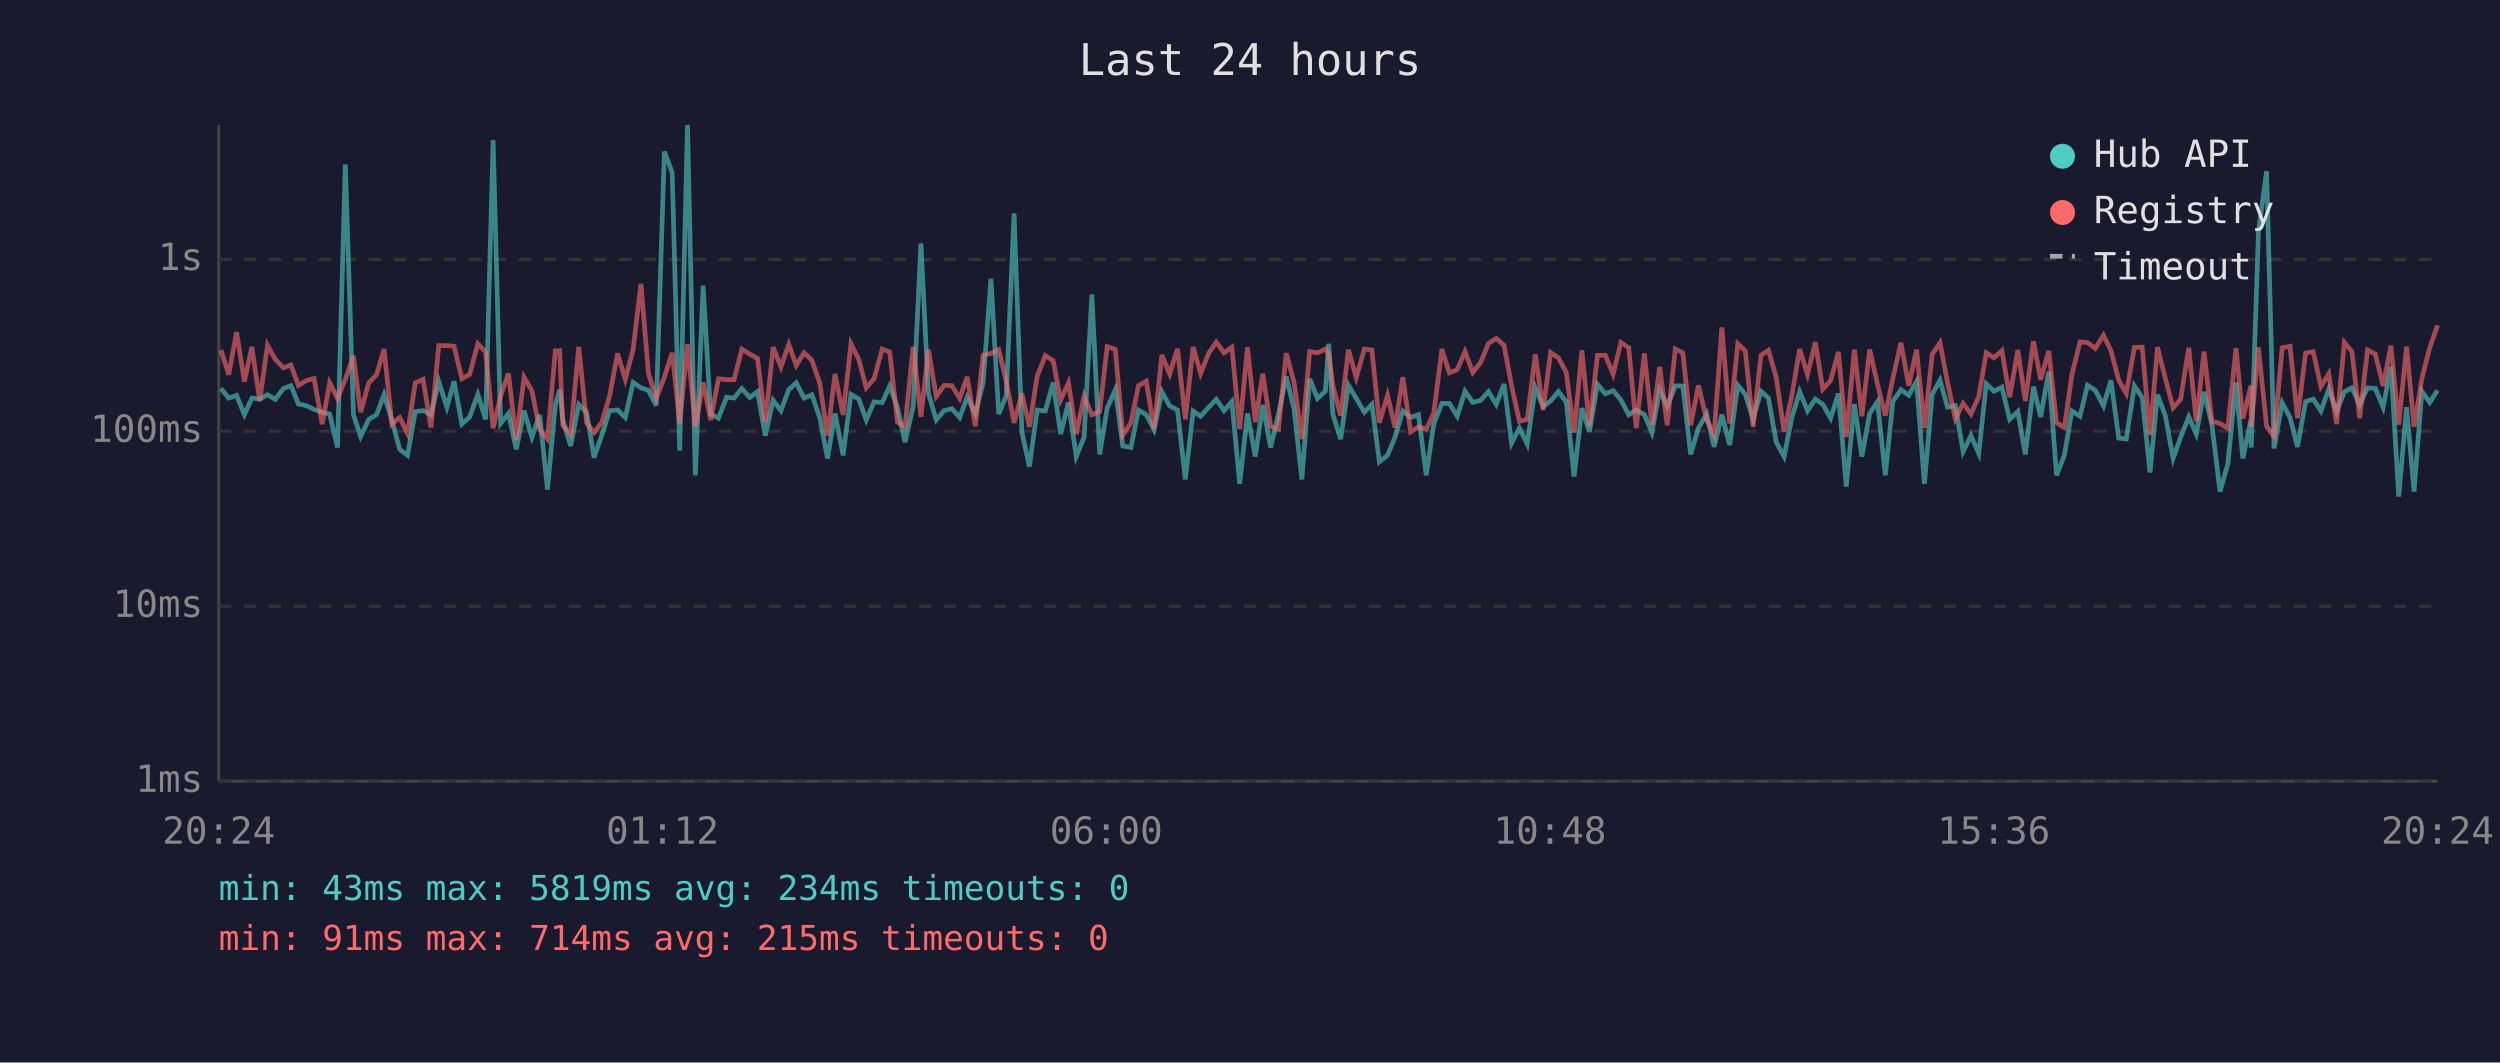
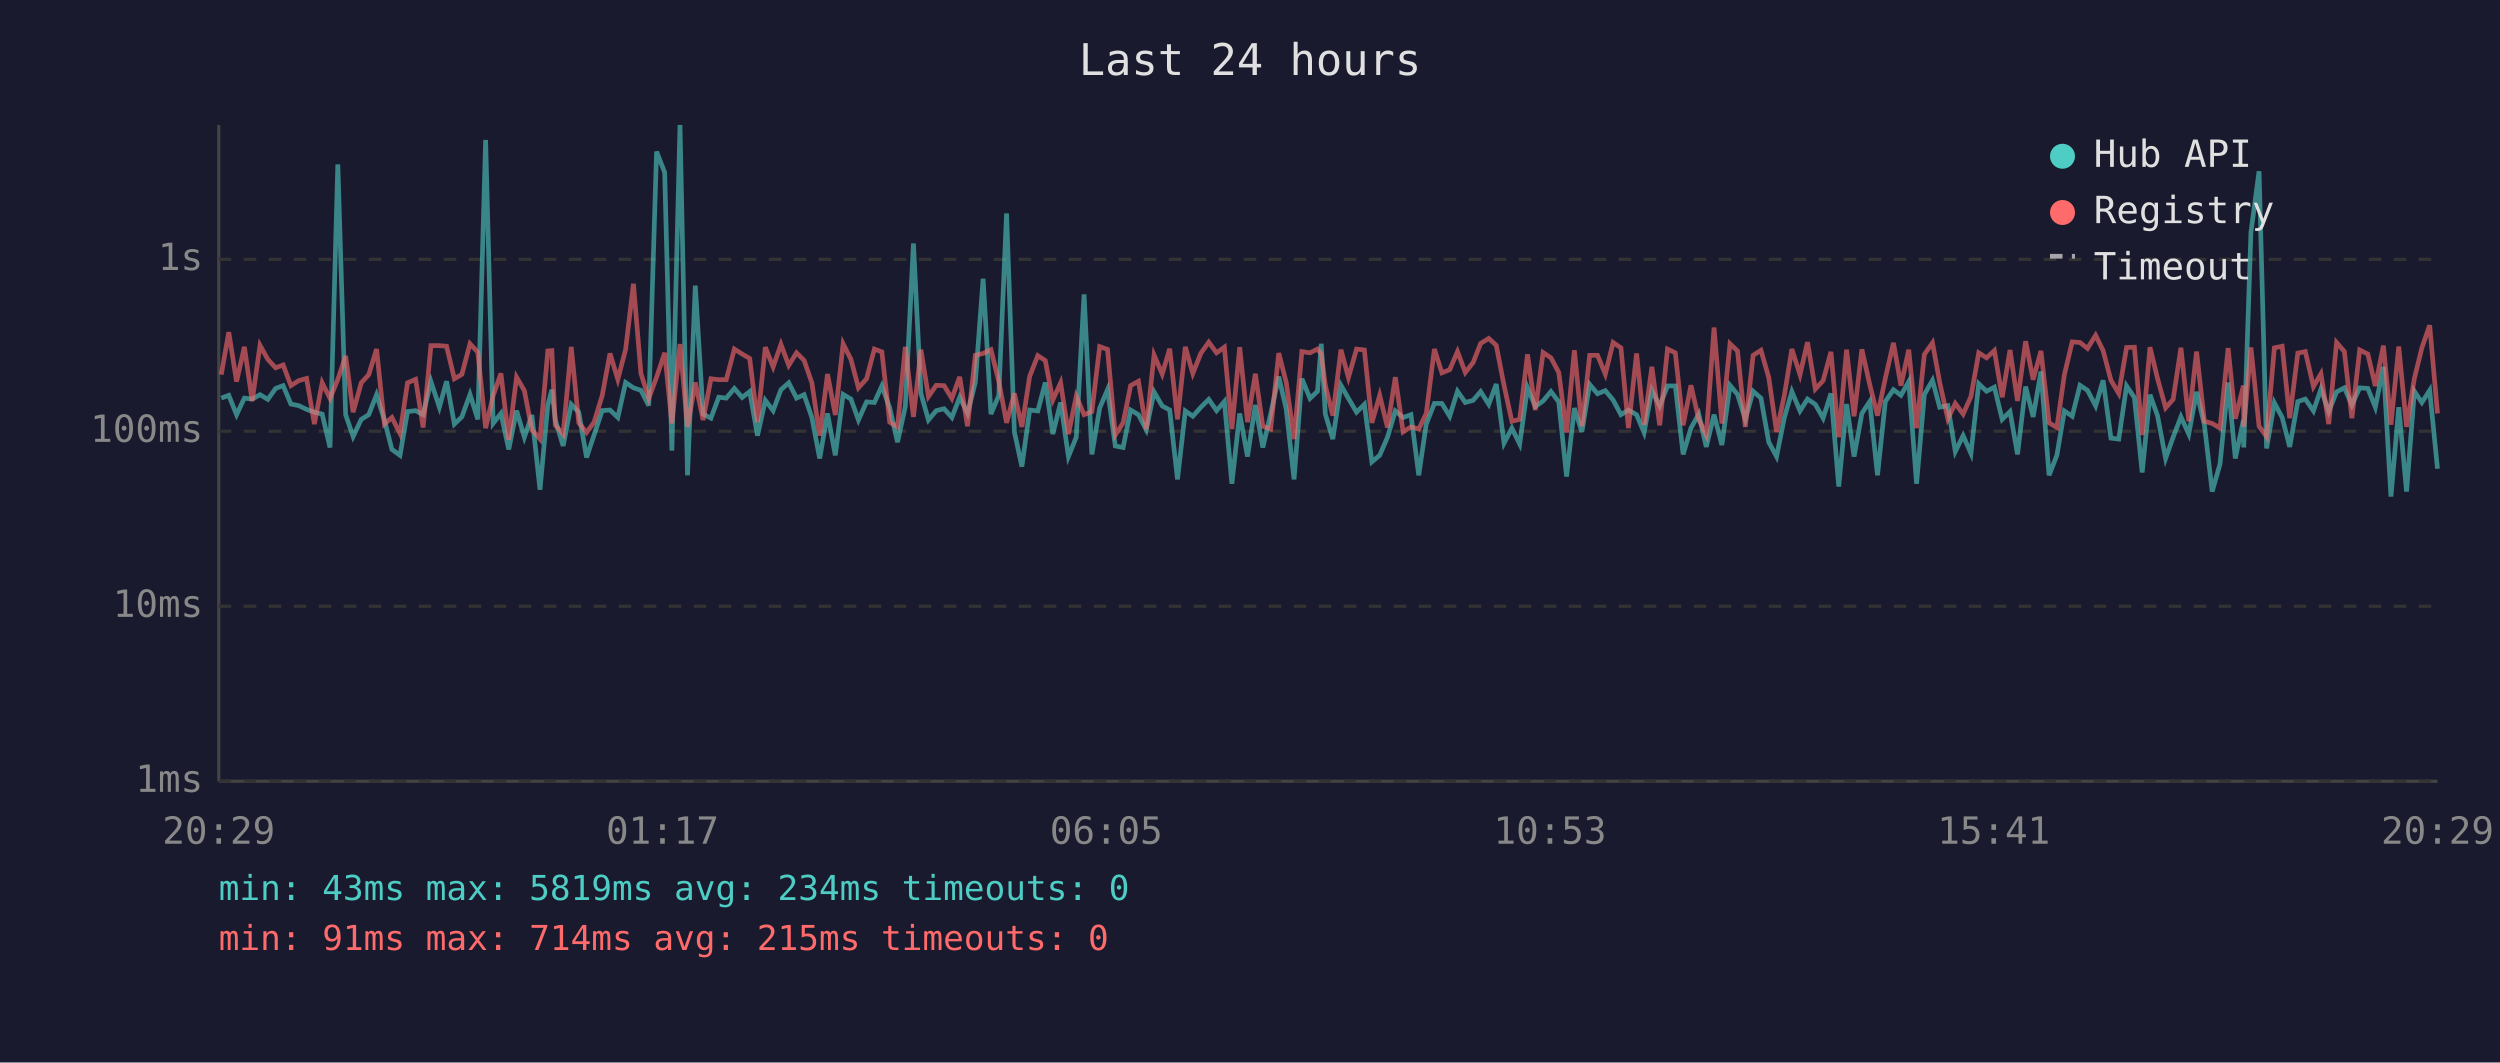
<svg xmlns="http://www.w3.org/2000/svg" viewBox="0 0 800 340" font-family="monospace" font-size="12">
  <rect width="800" height="340" fill="#1a1a2e" />
  <text x="400" y="24" fill="#e0e0e0" font-size="14" text-anchor="middle">Last 24 hours</text>
  <line x1="70" y1="40" x2="70" y2="250" stroke="#444" stroke-width="1" />
  <line x1="70" y1="250" x2="780" y2="250" stroke="#444" stroke-width="1" />
  <line x1="70" y1="250" x2="780" y2="250" stroke="#333" stroke-width="1" stroke-dasharray="4" />
  <text x="65" y="250" fill="#888" text-anchor="end" dominant-baseline="middle">1ms</text>
  <line x1="70" y1="194" x2="780" y2="194" stroke="#333" stroke-width="1" stroke-dasharray="4" />
  <text x="65" y="194" fill="#888" text-anchor="end" dominant-baseline="middle">10ms</text>
  <line x1="70" y1="138" x2="780" y2="138" stroke="#333" stroke-width="1" stroke-dasharray="4" />
  <text x="65" y="138" fill="#888" text-anchor="end" dominant-baseline="middle">100ms</text>
  <line x1="70" y1="83" x2="780" y2="83" stroke="#333" stroke-width="1" stroke-dasharray="4" />
  <text x="65" y="83" fill="#888" text-anchor="end" dominant-baseline="middle">1s</text>
-   <text x="70" y="270" fill="#888" text-anchor="middle">20:24</text>
-   <text x="212" y="270" fill="#888" text-anchor="middle">01:12</text>
-   <text x="354" y="270" fill="#888" text-anchor="middle">06:00</text>
-   <text x="496" y="270" fill="#888" text-anchor="middle">10:48</text>
-   <text x="638" y="270" fill="#888" text-anchor="middle">15:36</text>
-   <text x="780" y="270" fill="#888" text-anchor="middle">20:24</text>
-   <polyline points="70.7,124.3 73.2,127.4 75.7,126.5 78.2,132.7 80.6,127.4 83.1,127.7 85.6,126.3 88.1,127.8 90.7,124.3 93.1,123.4 95.5,129.3 98.0,129.8 100.5,131.0 103.1,131.9 105.5,132.5 108.0,143.2 110.5,52.6 113.1,132.7 115.4,139.7 118.0,134.2 120.5,132.7 122.9,126.3 125.4,134.4 127.9,143.8 130.4,145.7 132.9,131.7 135.4,131.4 137.9,132.7 140.4,122.1 143.0,130.3 145.3,122.0 147.8,135.7 150.3,133.4 152.9,126.2 155.4,134.2 157.8,44.8 160.2,135.5 162.7,132.3 165.2,143.8 167.7,131.4 170.2,139.9 172.7,132.8 175.2,156.7 177.7,129.6 179.1,124.7 180.1,134.4 182.6,142.7 185.2,129.4 187.7,131.9 190.1,146.4 192.6,139.2 195.1,131.4 197.6,131.2 200.1,133.6 202.6,122.4 205.1,124.1 207.5,124.9 210.0,129.8 212.6,48.5 215.1,55.2 217.5,144.2 220.0,40.0 222.5,152.1 225.0,91.4 227.4,132.5 229.9,133.8 232.5,127.1 234.9,127.4 237.4,124.3 239.9,127.2 242.4,125.3 244.9,139.4 247.4,128.1 249.9,131.4 252.4,124.7 254.8,122.5 257.3,127.4 259.8,126.3 262.3,133.6 264.8,146.7 267.2,132.3 269.8,145.7 272.3,126.2 274.8,127.7 277.2,134.4 279.7,128.6 282.3,128.8 284.7,123.5 287.2,130.5 289.6,141.5 292.2,130.1 294.7,77.9 297.1,125.9 299.6,134.4 302.1,131.4 304.6,130.8 307.1,133.6 309.5,127.1 312.1,132.3 314.6,122.4 317.1,89.2 319.6,132.5 322.0,126.6 324.5,68.3 327.0,138.2 329.4,149.3 331.9,131.2 334.5,131.5 337.0,122.4 339.4,138.9 341.9,128.8 344.4,146.1 346.9,139.9 349.4,94.2 351.9,145.4 354.3,130.6 356.9,124.7 359.3,142.7 361.9,143.2 364.3,131.2 366.8,132.7 369.3,137.5 371.8,125.4 374.3,129.9 376.8,131.2 379.3,153.4 381.8,131.5 384.2,133.2 386.8,130.3 389.2,127.8 391.7,131.4 394.2,128.5 396.7,154.8 399.2,132.3 401.7,146.1 404.1,129.6 406.6,143.2 409.1,132.5 411.6,120.5 414.1,131.0 416.6,153.4 419.1,121.2 421.6,127.5 424.1,125.2 425.2,110.0 426.5,132.5 429.0,140.5 431.5,123.3 434.0,127.5 436.6,131.9 439.0,129.4 441.4,147.8 444.0,145.7 446.4,139.9 448.9,131.5 451.4,133.6 453.9,132.7 456.4,152.1 458.8,135.7 461.4,129.1 463.8,129.1 466.3,133.2 468.8,125.2 471.3,128.8 473.8,128.1 476.3,125.3 478.8,129.4 481.3,122.9 483.7,141.8 486.2,137.0 488.7,142.1 491.3,124.1 493.8,130.1 496.2,128.3 498.7,125.3 501.2,128.6 503.7,152.5 506.2,130.6 508.6,138.2 511.2,123.0 513.7,126.0 516.2,125.0 518.7,128.0 521.2,132.7 523.6,131.2 526.2,132.7 528.6,138.4 531.1,124.9 533.5,129.9 536.1,123.5 538.5,123.5 541.0,145.4 543.5,137.0 546.1,132.5 548.5,143.0 551.0,132.7 553.5,142.4 556.1,123.3 558.5,126.2 561.0,134.2 563.5,125.2 565.9,127.4 568.4,141.5 570.9,146.1 573.4,133.6 575.9,125.3 578.4,131.5 580.9,127.7 583.3,129.4 585.8,133.8 588.3,125.9 590.8,155.7 593.4,129.3 595.8,146.1 598.3,132.3 600.8,128.5 603.3,152.1 605.7,128.5 608.3,124.7 610.8,126.5 613.3,122.1 615.8,154.8 618.3,126.2 620.8,121.7 623.2,130.3 625.7,129.8 628.2,144.5 630.7,139.4 633.2,145.1 635.6,122.8 638.1,125.2 640.6,123.9 643.1,134.2 645.7,131.7 648.1,145.4 650.7,123.7 653.0,133.4 655.6,118.9 658.1,152.1 660.6,145.7 663.0,131.5 665.6,133.2 668.0,123.3 670.5,124.9 673.1,129.9 675.5,121.7 678.0,140.2 680.4,140.5 683.0,123.5 685.5,127.2 688.0,151.2 690.4,126.3 692.9,133.0 695.4,146.7 697.8,139.9 700.4,133.4 702.8,138.9 705.3,125.4 707.8,135.9 710.4,157.3 712.9,148.5 715.5,122.4 717.7,146.7 720.3,134.4 720.4,143.2 722.7,74.3 725.3,54.8 727.7,143.5 730.3,128.9 732.8,133.6 735.2,143.0 737.8,128.5 740.2,127.7 742.7,131.5 745.2,124.5 747.7,131.7 750.2,125.4 752.6,124.1 755.1,129.6 757.6,124.1 760.1,124.3 762.6,130.3 765.1,117.4 767.6,158.9 770.1,130.3 772.5,157.3 775.0,125.2 777.5,128.8 780.0,124.9" fill="none" stroke="#4ecdc4" stroke-width="1.5" opacity="0.6" />
-   <polyline points="70.7,112.0 73.2,119.9 75.7,106.3 78.2,122.1 80.6,111.0 83.1,128.3 85.6,110.5 88.1,115.0 90.7,117.7 93.1,116.8 95.5,123.4 98.0,121.8 100.5,121.1 103.1,135.7 105.5,122.5 108.0,127.5 110.5,121.4 113.1,113.9 115.4,131.9 118.0,122.5 120.5,119.9 122.9,111.7 125.4,135.7 127.9,133.6 130.4,138.7 132.9,122.5 135.4,121.4 137.9,136.8 140.4,110.6 143.0,110.6 145.3,110.8 147.8,121.2 150.3,119.8 152.9,110.0 155.4,112.7 157.8,137.0 160.2,126.6 162.7,119.5 165.2,140.7 167.7,120.7 170.2,125.0 172.7,137.5 175.2,140.5 177.7,112.3 179.1,112.2 180.1,136.1 182.6,138.9 185.2,111.0 187.7,135.3 190.1,138.4 192.6,135.1 195.1,126.6 197.6,113.1 200.1,121.4 202.6,111.8 205.1,90.8 207.5,119.5 210.0,127.5 212.6,120.7 215.1,112.9 217.5,135.5 220.0,110.1 222.5,136.6 225.0,122.4 227.4,134.4 229.9,121.2 232.5,121.5 234.9,121.5 237.4,111.7 239.9,113.3 242.4,114.7 244.9,135.1 247.4,111.1 249.9,117.4 252.4,110.2 254.8,116.9 257.3,112.9 259.8,115.3 262.3,122.5 264.8,139.4 267.2,119.7 269.8,132.8 272.3,110.0 274.8,115.0 277.2,124.1 279.7,121.2 282.3,111.7 284.7,112.6 287.2,135.1 289.6,136.6 292.2,111.0 294.7,133.4 297.1,111.9 299.6,126.9 302.1,123.3 304.6,123.4 307.1,127.5 309.5,120.6 312.1,136.4 314.6,113.7 317.1,113.1 319.6,111.9 322.0,122.0 324.5,135.3 327.0,125.9 329.4,136.6 331.9,120.4 334.5,113.8 337.0,115.4 339.4,128.0 341.9,122.5 344.4,138.9 346.9,126.8 349.4,132.7 351.9,131.7 354.3,110.9 356.9,111.8 359.3,139.2 361.9,135.3 364.3,123.4 366.8,122.0 369.3,137.3 371.8,113.6 374.3,119.7 376.8,111.6 379.3,134.2 381.8,111.0 384.2,119.5 386.8,113.0 389.2,109.5 391.7,112.9 394.2,111.1 396.7,137.3 399.2,111.1 401.7,135.1 404.1,119.6 406.6,136.4 409.1,137.3 411.6,113.0 414.1,122.4 416.6,140.5 419.1,112.5 421.6,112.9 424.1,111.7 425.2,113.3 426.5,123.3 429.0,133.0 431.5,111.9 434.0,120.8 436.6,111.7 439.0,112.0 441.4,135.3 444.0,126.5 446.4,136.8 448.9,120.7 451.4,138.2 453.9,136.6 456.4,137.3 458.8,132.3 461.4,111.7 463.8,119.3 466.3,118.3 468.8,112.5 471.3,119.2 473.8,116.0 476.3,109.9 478.8,108.3 481.3,110.5 483.7,123.4 486.2,134.8 488.7,134.2 491.3,113.4 493.8,131.2 496.2,112.8 498.7,114.5 501.2,119.2 503.7,138.4 506.2,112.1 508.6,136.4 511.2,113.7 513.7,113.7 516.2,119.7 518.7,109.6 521.2,111.3 523.6,137.0 526.2,113.1 528.6,135.9 531.1,117.4 533.5,136.1 536.1,111.7 538.5,112.9 541.0,136.1 543.5,123.3 546.1,134.2 548.5,139.2 551.0,104.8 553.5,135.5 556.1,110.0 558.5,112.3 561.0,136.6 563.5,113.7 565.9,112.1 568.4,120.8 570.9,138.2 573.4,126.5 575.9,111.7 578.4,119.9 580.9,109.5 583.3,124.5 585.8,121.8 588.3,112.6 590.8,139.9 593.4,111.9 595.8,133.2 598.3,111.8 600.8,123.0 603.3,133.0 605.7,121.1 608.3,109.7 610.8,123.4 613.3,111.9 615.8,137.0 618.3,113.4 620.8,109.7 623.2,122.4 625.7,134.0 628.2,129.1 630.7,132.5 633.2,126.9 635.6,112.9 638.1,114.5 640.6,112.2 643.1,127.1 645.7,112.0 648.1,128.3 650.7,109.2 653.0,121.5 655.6,112.3 658.1,135.3 660.6,136.8 663.0,119.9 665.6,109.4 668.0,109.6 670.5,111.5 673.1,107.3 675.5,112.2 678.0,121.7 680.4,125.9 683.0,111.2 685.5,111.1 688.0,139.2 690.4,111.1 692.9,121.1 695.4,130.5 697.8,127.8 700.4,111.3 702.8,134.8 705.3,112.5 707.8,134.8 710.4,135.5 712.9,137.0 715.5,111.4 717.7,134.0 720.3,123.4 720.4,136.6 722.7,111.2 725.3,136.4 727.7,139.7 730.3,111.3 732.8,110.8 735.2,133.8 737.8,113.0 740.2,112.5 742.7,123.7 745.2,119.6 747.7,135.7 750.2,109.6 752.6,112.5 755.1,133.8 757.6,112.0 760.1,113.3 762.6,123.5 765.1,110.6 767.6,135.9 770.1,110.9 772.5,136.6 775.0,121.1 777.5,111.3 780.0,104.1" fill="none" stroke="#ff6b6b" stroke-width="1.5" opacity="0.6" />
+   <text x="70" y="270" fill="#888" text-anchor="middle">20:29</text>
+   <text x="212" y="270" fill="#888" text-anchor="middle">01:17</text>
+   <text x="354" y="270" fill="#888" text-anchor="middle">06:05</text>
+   <text x="496" y="270" fill="#888" text-anchor="middle">10:53</text>
+   <text x="638" y="270" fill="#888" text-anchor="middle">15:41</text>
+   <text x="780" y="270" fill="#888" text-anchor="middle">20:29</text>
+   <polyline points="70.8,127.4 73.2,126.5 75.7,132.7 78.2,127.4 80.7,127.7 83.2,126.3 85.7,127.8 88.2,124.3 90.6,123.4 93.1,129.3 95.6,129.8 98.1,131.0 100.6,131.9 103.1,132.5 105.6,143.2 108.1,52.6 110.6,132.7 113.0,139.7 115.6,134.2 118.0,132.7 120.5,126.3 123.0,134.4 125.4,143.8 128.0,145.7 130.4,131.7 133.0,131.4 135.4,132.7 137.9,122.1 140.6,130.3 142.9,122.0 145.4,135.7 147.8,133.4 150.4,126.2 152.9,134.2 155.4,44.8 157.8,135.5 160.3,132.3 162.8,143.8 165.3,131.4 167.8,139.9 170.2,132.8 172.8,156.7 175.3,129.6 176.6,124.7 177.7,134.4 180.2,142.7 182.8,129.4 185.2,131.9 187.7,146.4 190.1,139.2 192.7,131.4 195.2,131.2 197.7,133.6 200.2,122.4 202.7,124.1 205.1,124.9 207.6,129.8 210.1,48.5 212.7,55.2 215.0,144.2 217.6,40.0 220.0,152.1 222.5,91.4 225.0,132.5 227.5,133.8 230.0,127.1 232.4,127.4 235.0,124.3 237.5,127.2 239.9,125.3 242.4,139.4 244.9,128.1 247.4,131.4 249.9,124.7 252.4,122.5 254.9,127.4 257.3,126.3 259.8,133.6 262.3,146.7 264.8,132.3 267.3,145.7 269.8,126.2 272.3,127.7 274.7,134.4 277.3,128.6 279.8,128.8 282.2,123.5 284.7,130.5 287.2,141.5 289.7,130.1 292.3,77.9 294.7,125.9 297.1,134.4 299.6,131.4 302.1,130.8 304.6,133.6 307.1,127.1 309.6,132.3 312.1,122.4 314.6,89.2 317.1,132.5 319.6,126.6 322.1,68.3 324.6,138.2 327.0,149.3 329.5,131.2 332.1,131.5 334.5,122.4 336.9,138.9 339.4,128.8 341.9,146.1 344.4,139.9 346.9,94.2 349.4,145.4 351.9,130.6 354.4,124.7 356.9,142.7 359.4,143.2 361.8,131.2 364.3,132.7 366.8,137.5 369.3,125.4 371.9,129.9 374.3,131.2 376.8,153.4 379.3,131.5 381.7,133.2 384.3,130.3 386.8,127.8 389.3,131.4 391.8,128.5 394.2,154.8 396.7,132.3 399.2,146.1 401.7,129.6 404.1,143.2 406.6,132.5 409.2,120.5 411.6,131.0 414.1,153.4 416.6,121.2 419.2,127.5 421.6,125.2 422.8,110.0 424.1,132.5 426.5,140.5 429.1,123.3 431.5,127.5 434.1,131.9 436.6,129.4 439.0,147.8 441.5,145.7 444.0,139.9 446.5,131.5 449.0,133.6 451.5,132.7 454.0,152.1 456.4,135.7 459.0,129.1 461.4,129.1 463.9,133.2 466.4,125.2 468.9,128.8 471.4,128.1 473.8,125.3 476.4,129.4 478.8,122.9 481.3,141.8 483.8,137.0 486.3,142.1 488.8,124.1 491.3,130.1 493.8,128.3 496.3,125.3 498.8,128.6 501.3,152.5 503.8,130.6 506.2,138.2 508.7,123.0 511.2,126.0 513.7,125.0 516.2,128.0 518.7,132.7 521.1,131.2 523.7,132.7 526.1,138.4 528.6,124.9 531.1,129.9 533.6,123.5 536.1,123.5 538.6,145.4 541.1,137.0 543.6,132.5 546.0,143.0 548.5,132.7 551.0,142.4 553.6,123.3 556.0,126.2 558.5,134.2 561.0,125.2 563.5,127.4 566.0,141.5 568.5,146.1 571.0,133.6 573.4,125.3 576.0,131.5 578.4,127.7 580.9,129.4 583.4,133.8 585.9,125.9 588.4,155.7 590.9,129.3 593.3,146.1 595.8,132.3 598.3,128.5 600.8,152.1 603.3,128.5 605.9,124.7 608.3,126.5 610.8,122.1 613.3,154.8 615.8,126.2 618.4,121.7 620.7,130.3 623.3,129.8 625.7,144.5 628.2,139.4 630.7,145.1 633.2,122.8 635.7,125.2 638.2,123.9 640.7,134.2 643.2,131.7 645.6,145.4 648.2,123.7 650.6,133.4 653.1,118.9 655.7,152.1 658.2,145.7 660.6,131.5 663.1,133.2 665.6,123.3 668.0,124.9 670.6,129.9 673.0,121.7 675.5,140.2 678.0,140.5 680.5,123.5 683.0,127.2 685.5,151.2 688.0,126.3 690.4,133.0 693.0,146.7 695.4,139.9 697.9,133.4 700.4,138.9 702.9,125.4 705.4,135.9 707.9,157.3 710.4,148.5 713.0,122.4 715.3,146.7 717.9,134.4 718.0,143.2 720.3,74.3 722.9,54.8 725.3,143.5 727.8,128.9 730.3,133.6 732.7,143.0 735.3,128.5 737.7,127.7 740.3,131.5 742.7,124.5 745.2,131.7 747.7,125.4 750.2,124.1 752.6,129.6 755.1,124.1 757.7,124.3 760.1,130.3 762.7,117.4 765.1,158.9 767.6,130.3 770.1,157.3 772.6,125.2 775.0,128.8 777.5,124.9 780.0,150.0" fill="none" stroke="#4ecdc4" stroke-width="1.5" opacity="0.6" />
+   <polyline points="70.8,119.9 73.2,106.3 75.7,122.1 78.2,111.0 80.7,128.3 83.2,110.5 85.7,115.0 88.2,117.7 90.6,116.8 93.1,123.4 95.6,121.8 98.1,121.1 100.6,135.7 103.1,122.5 105.6,127.5 108.1,121.4 110.6,113.9 113.0,131.9 115.6,122.5 118.0,119.9 120.5,111.7 123.0,135.7 125.4,133.6 128.0,138.7 130.4,122.5 133.0,121.4 135.4,136.8 137.9,110.6 140.6,110.6 142.9,110.8 145.4,121.2 147.8,119.8 150.4,110.0 152.9,112.7 155.4,137.0 157.8,126.6 160.3,119.5 162.8,140.7 165.3,120.7 167.8,125.0 170.2,137.5 172.8,140.5 175.3,112.3 176.6,112.2 177.7,136.1 180.2,138.9 182.8,111.0 185.2,135.3 187.7,138.4 190.1,135.1 192.7,126.6 195.2,113.1 197.7,121.4 200.2,111.8 202.7,90.8 205.1,119.5 207.6,127.5 210.1,120.7 212.7,112.9 215.0,135.5 217.6,110.1 220.0,136.6 222.5,122.4 225.0,134.4 227.5,121.2 230.0,121.5 232.4,121.5 235.0,111.7 237.5,113.3 239.9,114.7 242.4,135.1 244.9,111.1 247.4,117.4 249.9,110.2 252.4,116.9 254.9,112.9 257.3,115.3 259.8,122.5 262.3,139.4 264.8,119.7 267.3,132.8 269.8,110.0 272.3,115.0 274.7,124.1 277.3,121.2 279.8,111.7 282.2,112.6 284.7,135.1 287.2,136.6 289.7,111.0 292.3,133.4 294.7,111.9 297.1,126.9 299.6,123.3 302.1,123.4 304.6,127.5 307.1,120.6 309.6,136.4 312.1,113.7 314.6,113.1 317.1,111.9 319.6,122.0 322.1,135.3 324.6,125.9 327.0,136.6 329.5,120.4 332.1,113.8 334.5,115.4 336.9,128.0 339.4,122.5 341.9,138.9 344.4,126.8 346.9,132.7 349.4,131.7 351.9,110.9 354.4,111.8 356.9,139.2 359.4,135.3 361.8,123.4 364.3,122.0 366.8,137.3 369.3,113.6 371.9,119.7 374.3,111.6 376.8,134.2 379.3,111.0 381.7,119.5 384.3,113.0 386.8,109.5 389.3,112.9 391.8,111.1 394.2,137.3 396.7,111.1 399.2,135.1 401.7,119.6 404.1,136.4 406.6,137.3 409.2,113.0 411.6,122.4 414.1,140.5 416.6,112.5 419.2,112.9 421.6,111.7 422.8,113.3 424.1,123.3 426.5,133.0 429.1,111.9 431.5,120.8 434.1,111.7 436.6,112.0 439.0,135.3 441.5,126.5 444.0,136.8 446.5,120.7 449.0,138.2 451.5,136.6 454.0,137.3 456.4,132.3 459.0,111.7 461.4,119.3 463.9,118.3 466.4,112.5 468.9,119.2 471.4,116.0 473.8,109.9 476.4,108.3 478.8,110.5 481.3,123.4 483.8,134.8 486.3,134.2 488.8,113.4 491.3,131.2 493.8,112.8 496.3,114.5 498.8,119.2 501.3,138.4 503.8,112.1 506.2,136.4 508.7,113.7 511.2,113.7 513.7,119.7 516.2,109.6 518.7,111.3 521.1,137.0 523.7,113.1 526.1,135.9 528.6,117.4 531.1,136.1 533.6,111.7 536.1,112.9 538.6,136.1 541.1,123.3 543.6,134.2 546.0,139.2 548.5,104.8 551.0,135.5 553.6,110.0 556.0,112.3 558.5,136.6 561.0,113.7 563.5,112.1 566.0,120.8 568.5,138.2 571.0,126.5 573.4,111.7 576.0,119.9 578.4,109.5 580.9,124.5 583.4,121.8 585.9,112.6 588.4,139.9 590.9,111.9 593.3,133.2 595.8,111.8 598.3,123.0 600.8,133.0 603.3,121.1 605.9,109.7 608.3,123.4 610.8,111.9 613.3,137.0 615.8,113.4 618.4,109.7 620.7,122.4 623.3,134.0 625.7,129.1 628.2,132.5 630.7,126.9 633.2,112.9 635.7,114.5 638.2,112.2 640.7,127.1 643.2,112.0 645.6,128.3 648.2,109.2 650.6,121.5 653.1,112.3 655.7,135.3 658.2,136.8 660.6,119.9 663.1,109.4 665.6,109.6 668.0,111.5 670.6,107.3 673.0,112.2 675.5,121.7 678.0,125.9 680.5,111.2 683.0,111.1 685.5,139.2 688.0,111.1 690.4,121.1 693.0,130.5 695.4,127.8 697.9,111.3 700.4,134.8 702.9,112.5 705.4,134.8 707.9,135.5 710.4,137.0 713.0,111.4 715.3,134.0 717.9,123.4 718.0,136.6 720.3,111.2 722.9,136.4 725.3,139.7 727.8,111.3 730.3,110.8 732.7,133.8 735.3,113.0 737.7,112.5 740.3,123.7 742.7,119.6 745.2,135.7 747.7,109.6 750.2,112.5 752.6,133.8 755.1,112.0 757.7,113.3 760.1,123.5 762.7,110.6 765.1,135.9 767.6,110.9 770.1,136.6 772.6,121.1 775.0,111.3 777.5,104.1 780.0,132.3" fill="none" stroke="#ff6b6b" stroke-width="1.5" opacity="0.6" />
  <circle cx="660" cy="50" r="4" fill="#4ecdc4" />
  <text x="670" y="50" fill="#e0e0e0" dominant-baseline="middle">Hub API</text>
  <circle cx="660" cy="68" r="4" fill="#ff6b6b" />
  <text x="670" y="68" fill="#e0e0e0" dominant-baseline="middle">Registry</text>
  <line x1="656" y1="82" x2="664" y2="82" stroke="#e0e0e0" stroke-width="1.5" stroke-dasharray="4,3" opacity="0.7" />
  <text x="670" y="86" fill="#e0e0e0" dominant-baseline="middle">Timeout</text>
  <text x="70" y="288" fill="#4ecdc4" font-size="11">min: 43ms  max: 5819ms  avg: 234ms  timeouts: 0</text>
  <text x="70" y="304" fill="#ff6b6b" font-size="11">min: 91ms  max: 714ms  avg: 215ms  timeouts: 0</text>
</svg>
